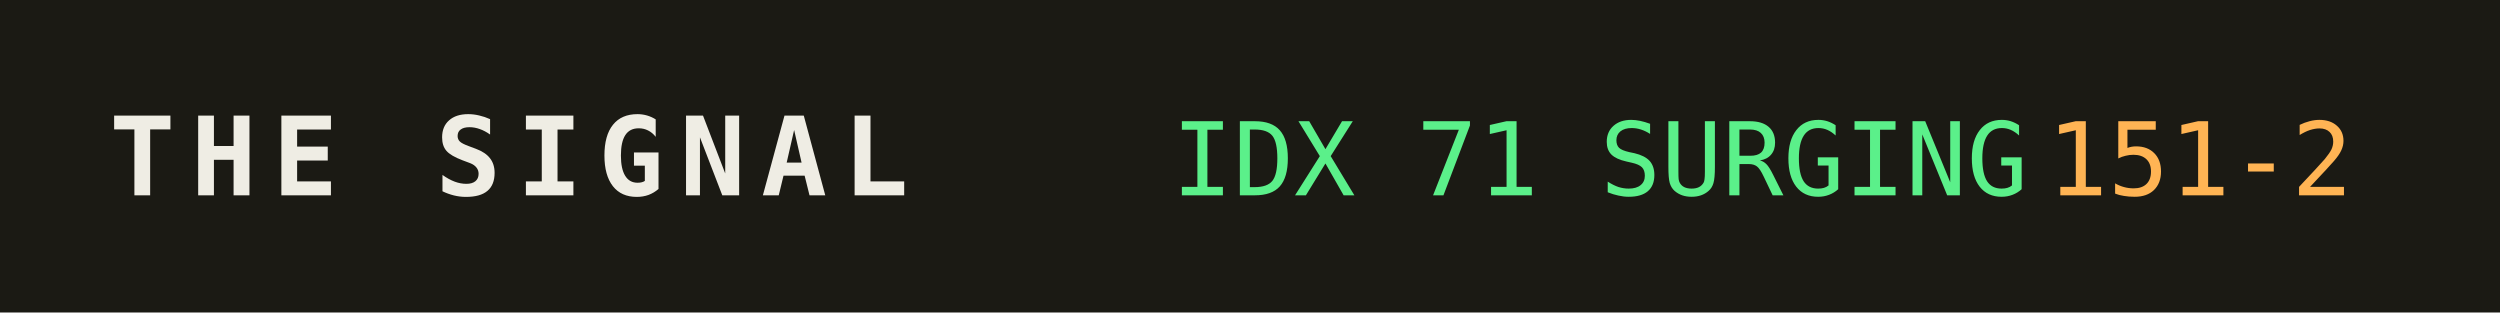
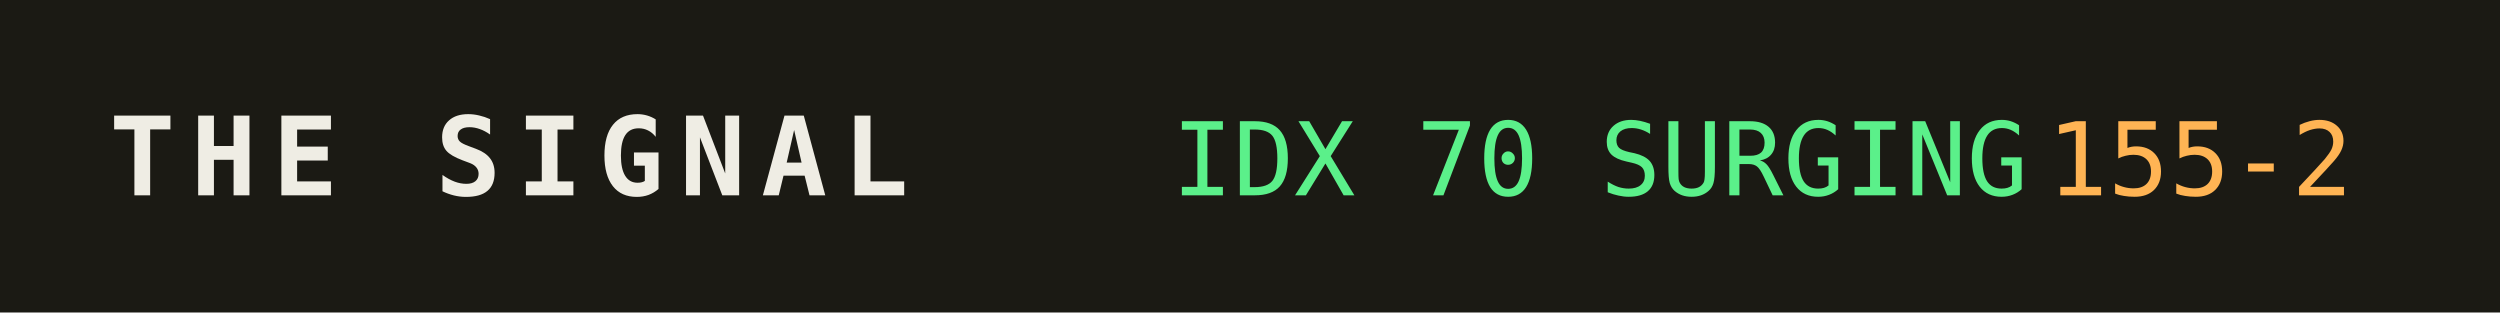
<svg xmlns="http://www.w3.org/2000/svg" width="320" height="40" role="img" aria-label="THE SIGNAL">
  <rect width="320" height="40" fill="#1b1a14" />
  <text x="14" y="25" fill="#efede4" font-family="monospace" font-size="14" font-weight="700" letter-spacing="2">THE SIGNAL</text>
-   <text x="150" y="25" fill="#5bf08a" font-family="monospace" font-size="13">IDX 71 SURGING</text>
+   <text x="150" y="25" fill="#5bf08a" font-family="monospace" font-size="13">IDX 70 SURGING</text>
  <text x="150" y="25" fill="#5bf08a" font-family="monospace" font-size="13" dy="0" />
-   <text x="262" y="25" fill="#ffb454" font-family="monospace" font-size="13">151-2</text>
+   <text x="262" y="25" fill="#ffb454" font-family="monospace" font-size="13">155-2</text>
</svg>
